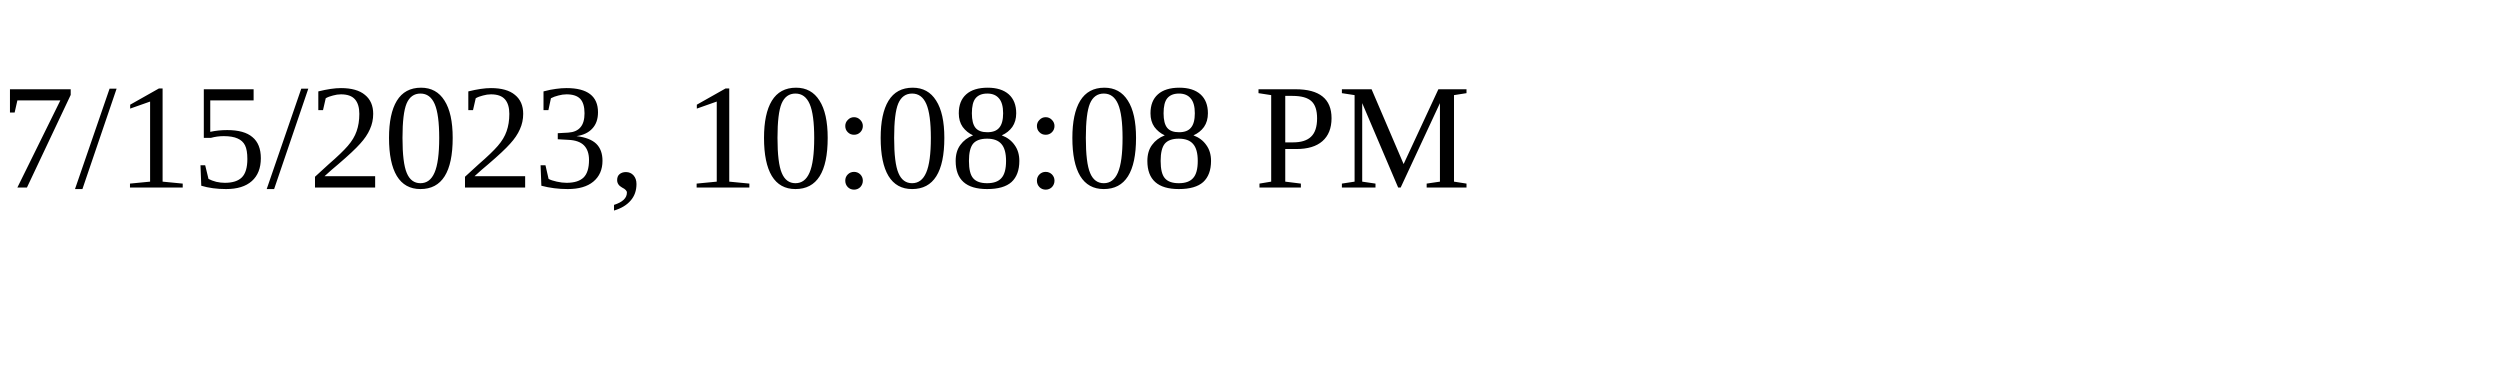
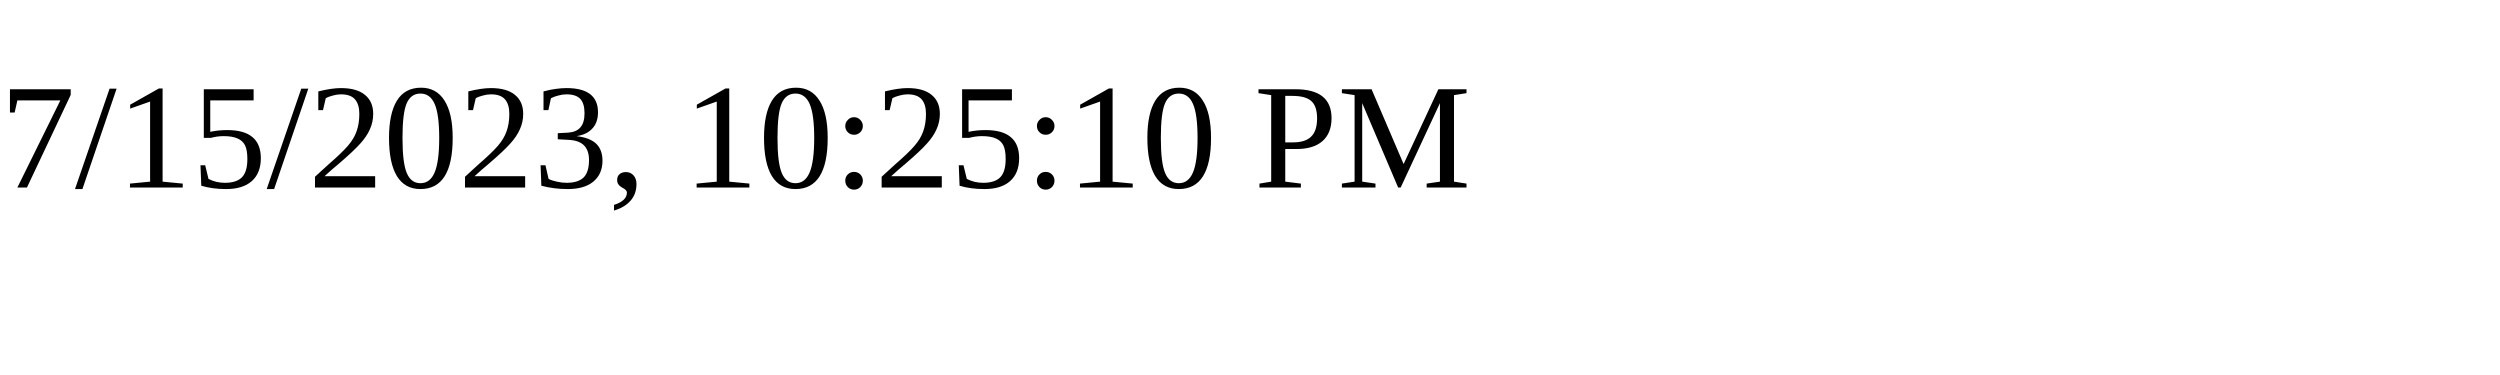
<svg xmlns="http://www.w3.org/2000/svg" height="30" width="200">
-   <text x="0" y="15">7/15/2023, 10:08:08 PM</text>
+   <text x="0" y="15">7/15/2023, 10:25:10 PM</text>
</svg>
